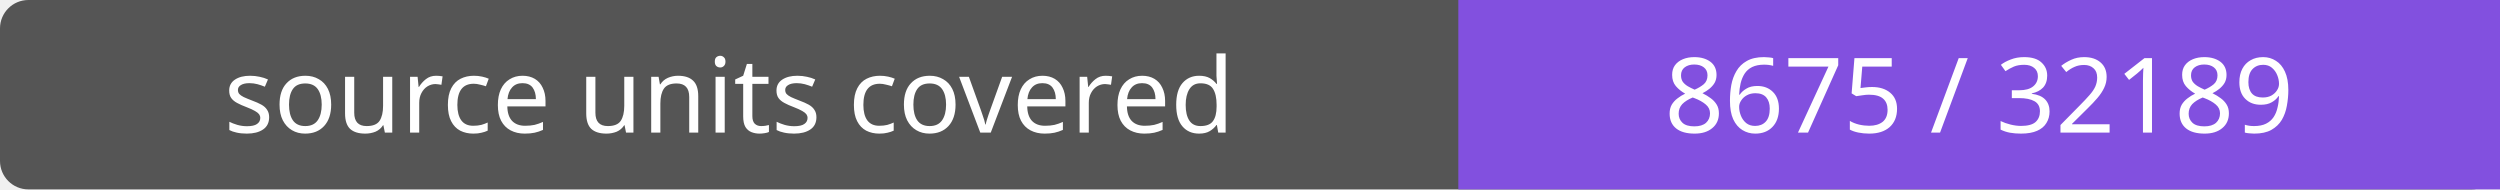
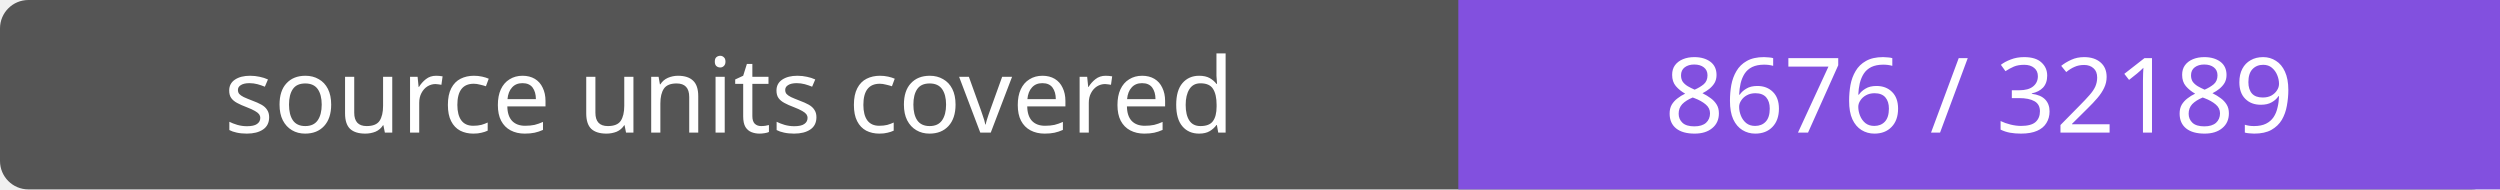
- <svg xmlns="http://www.w3.org/2000/svg" width="264" height="20" role="img" aria-label="source units covered: 8675 / 32189">
+ <svg xmlns="http://www.w3.org/2000/svg" width="264" height="20" role="img" aria-label="source units covered: 8676 / 32189">
  <rect width="264" height="20" rx="3" fill="#555" />
  <path fill="#8250df" d="M154 0h110v20H154z" />
  <g fill="#fff" text-anchor="middle" font-family="Verdana,sans-serif" font-size="11">
    <text x="77.0" y="14">source units covered</text>
-     <text x="209.0" y="14">8675 / 32189</text>
+     <text x="209.0" y="14">8676 / 32189</text>
  </g>
</svg>
